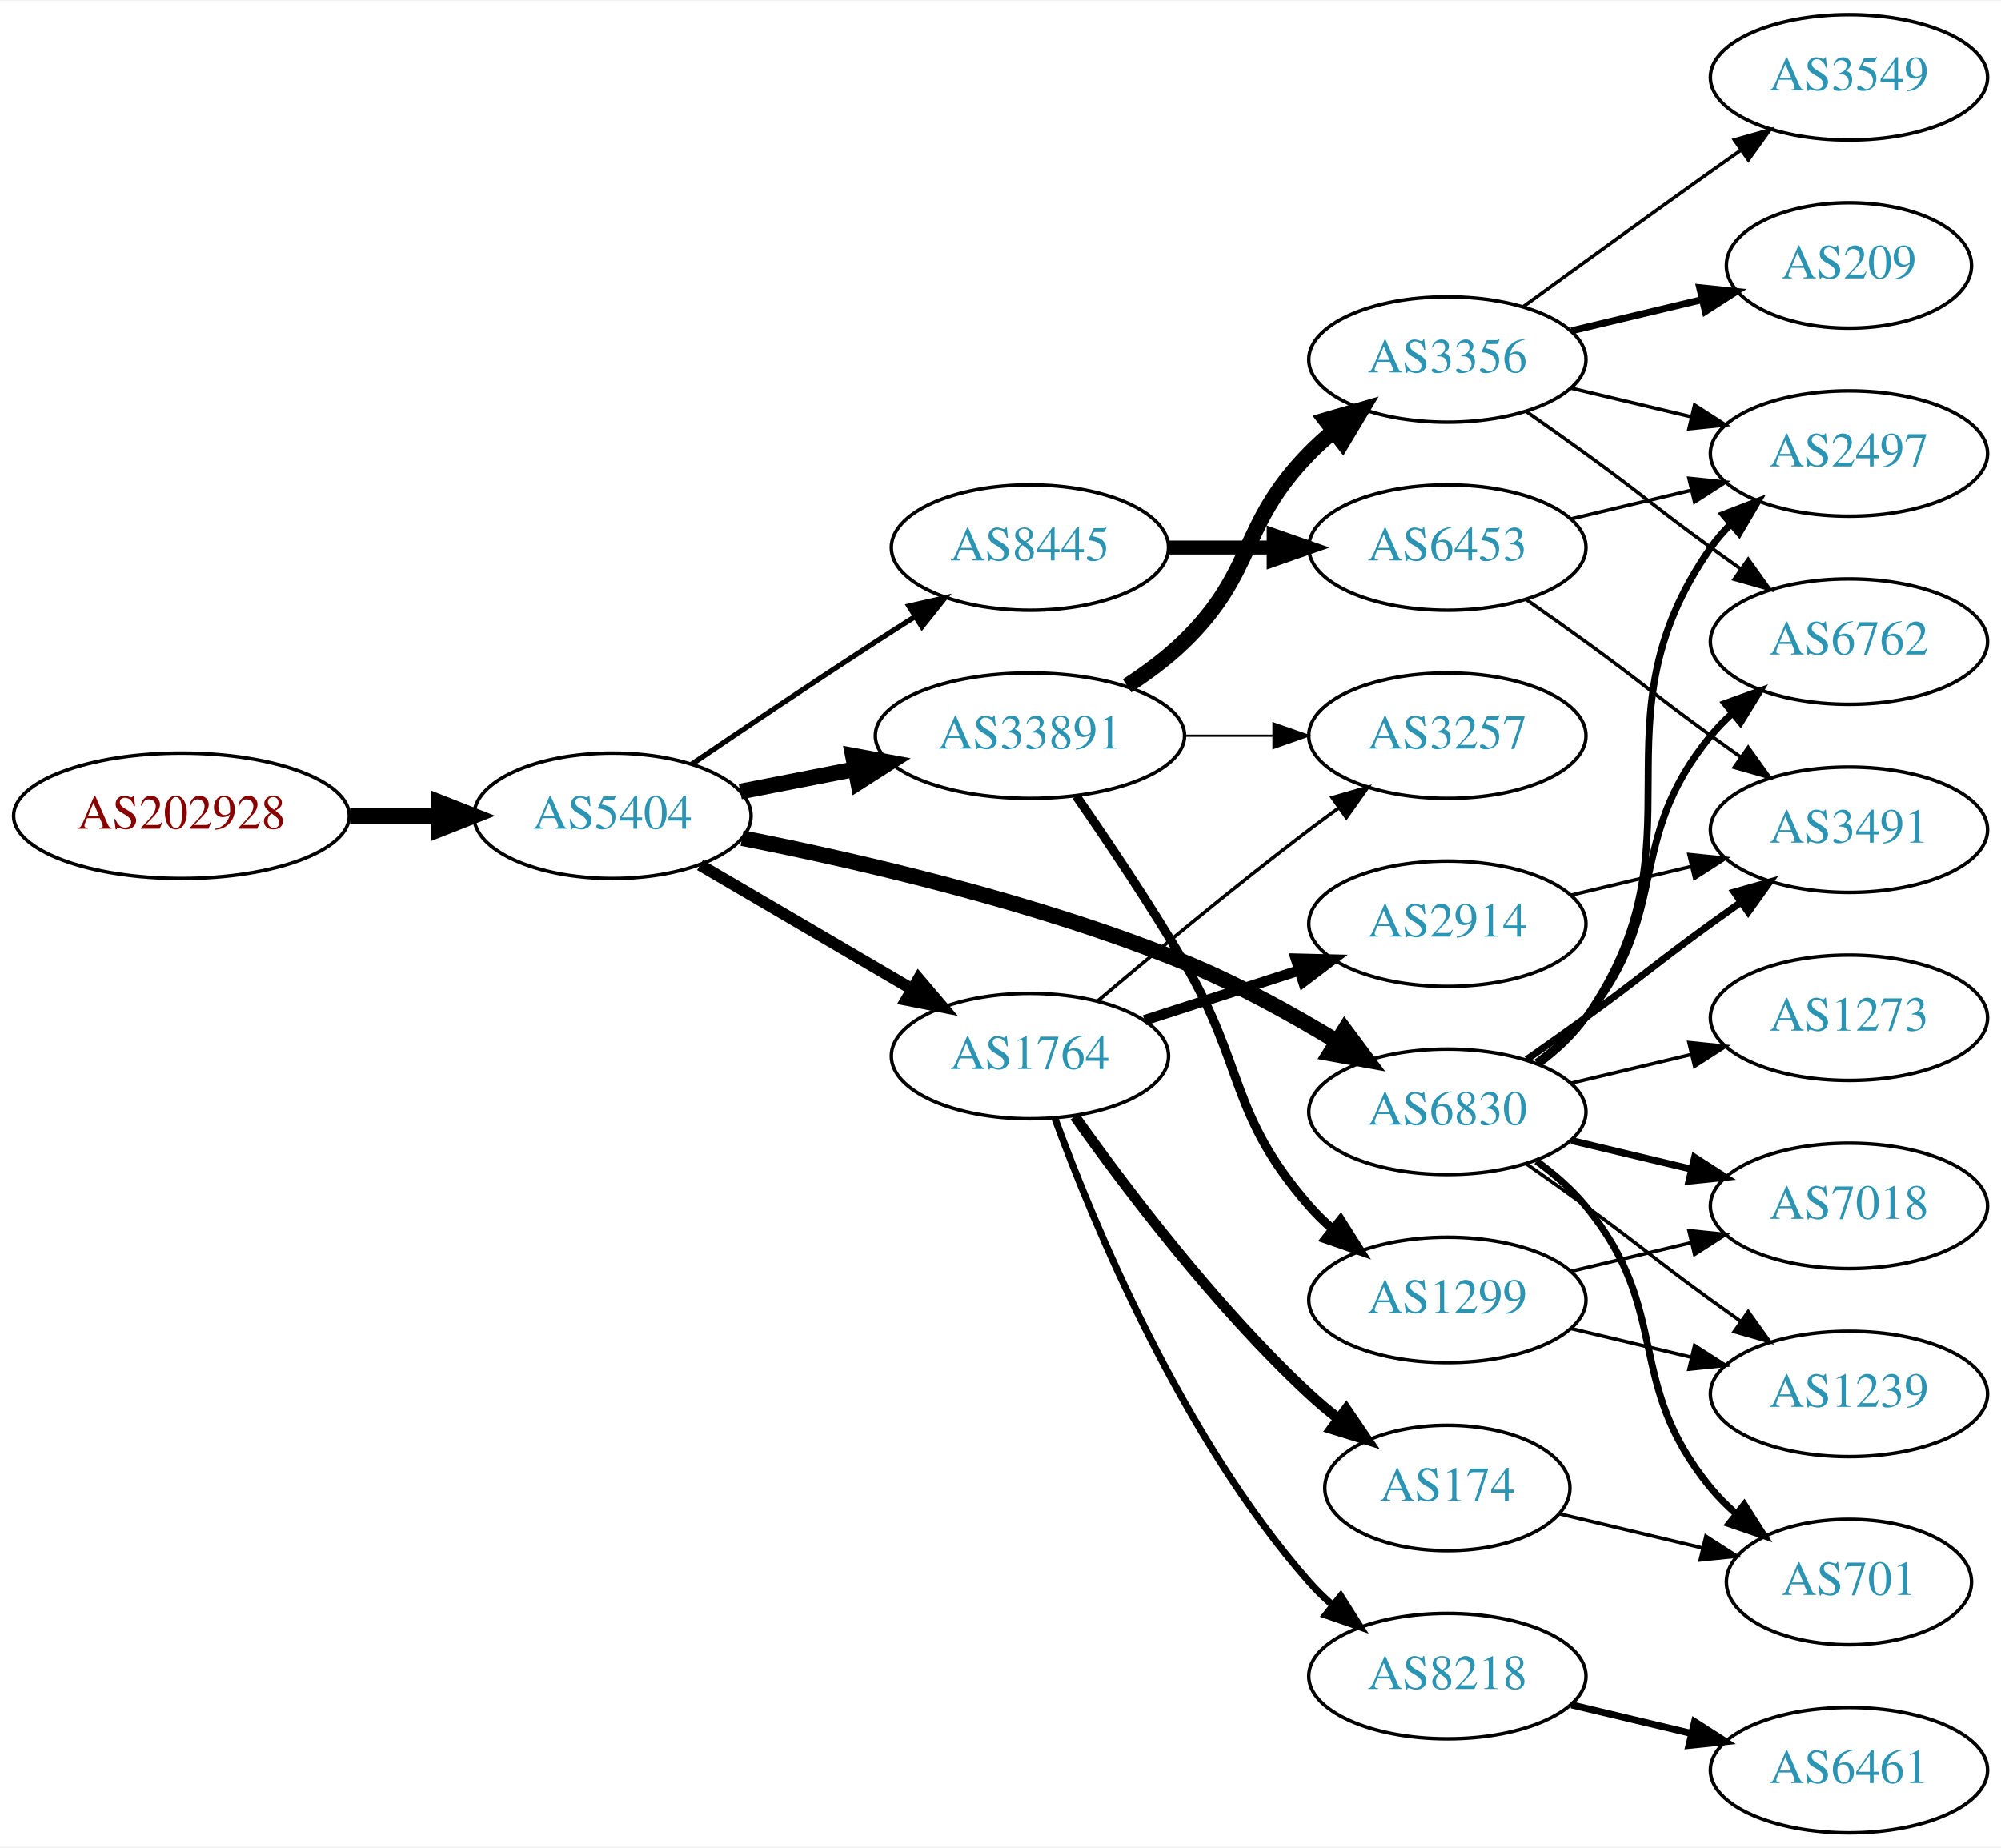
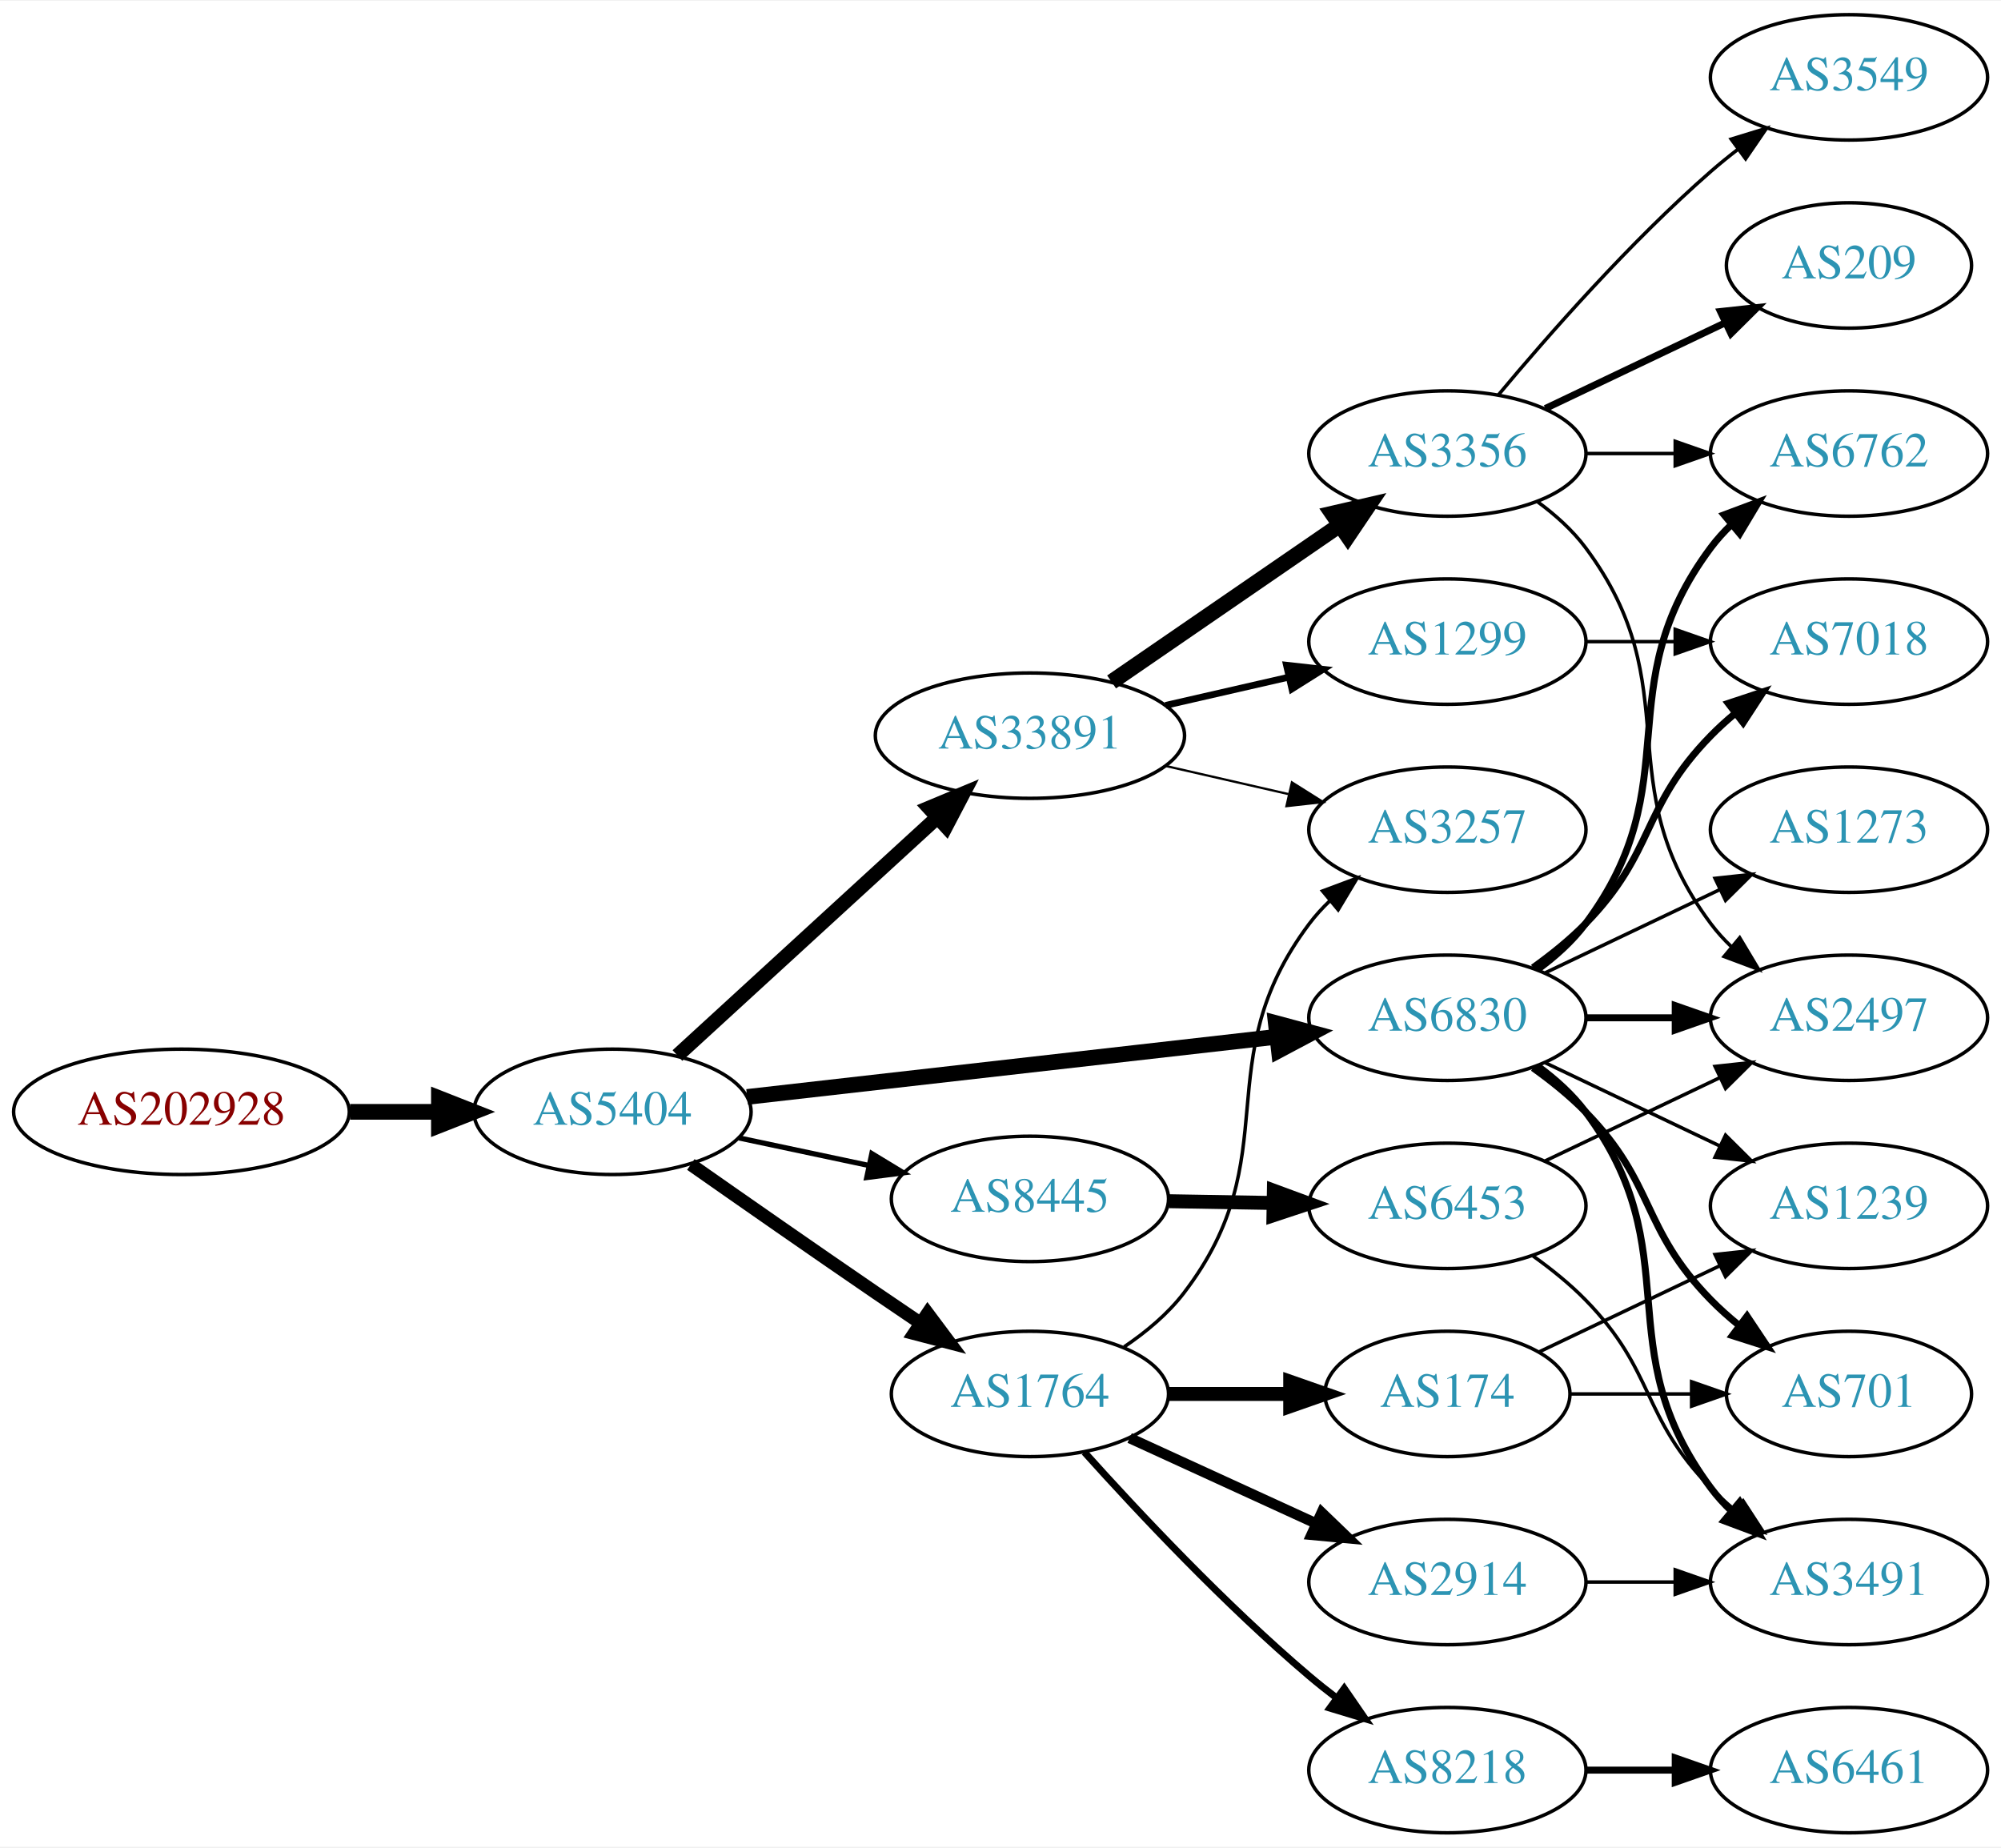
<svg xmlns="http://www.w3.org/2000/svg" xmlns:xlink="http://www.w3.org/1999/xlink" width="574pt" height="530pt" viewBox="0.00 0.00 574.46 530.00">
  <g id="graph0" class="graph" transform="scale(1 1) rotate(0) translate(4 526)">
    <polygon fill="white" stroke="none" points="-4,4 -4,-526 570.463,-526 570.463,4 -4,4" />
    <g id="node1" class="node">
      <g id="a_node1">
        <a xlink:href="/asn/202928" xlink:title="AS202928 ~ z-ix.net [AT]">
-           <ellipse fill="#ffffff" stroke="black" cx="48.096" cy="-292" rx="48.192" ry="18" />
-           <text text-anchor="middle" x="48.096" y="-288.3" font-family="Times,serif" font-size="14.00" fill="#880000">AS202928</text>
+           <ellipse fill="#ffffff" stroke="black" cx="48.096" cy="-207" rx="48.192" ry="18" />
+           <text text-anchor="middle" x="48.096" y="-203.3" font-family="Times,serif" font-size="14.00" fill="#880000">AS202928</text>
        </a>
      </g>
    </g>
    <g id="node2" class="node">
      <g id="a_node2">
        <a xlink:href="/asn/5404" xlink:title="AS5404 ~ ASN conova communications GmbH [AT]">
-           <ellipse fill="#ffffff" stroke="black" cx="171.838" cy="-292" rx="39.794" ry="18" />
-           <text text-anchor="middle" x="171.838" y="-288.3" font-family="Times,serif" font-size="14.00" fill="#2c94b3">AS5404</text>
+           <ellipse fill="#ffffff" stroke="black" cx="171.838" cy="-207" rx="39.794" ry="18" />
+           <text text-anchor="middle" x="171.838" y="-203.3" font-family="Times,serif" font-size="14.00" fill="#2c94b3">AS5404</text>
        </a>
      </g>
    </g>
    <g id="edge1" class="edge">
-       <path fill="none" stroke="black" stroke-width="4.5" d="M96.513,-292C104.867,-292 113.577,-292 121.969,-292" />
-       <polygon fill="black" stroke="black" stroke-width="4.5" points="122.004,-295.938 132.004,-292 122.004,-288.063 122.004,-295.938" />
+       <path fill="none" stroke="black" stroke-width="4.5" d="M96.513,-207C104.867,-207 113.577,-207 121.969,-207" />
+       <polygon fill="black" stroke="black" stroke-width="4.5" points="122.004,-210.938 132.004,-207 122.004,-203.063 122.004,-210.938" />
    </g>
    <g id="node3" class="node">
      <g id="a_node3">
-         <a xlink:href="/asn/8445" xlink:title="AS8445 ~ SALZBURG-AG-AS [AT]">
-           <ellipse fill="#ffffff" stroke="black" cx="291.681" cy="-369" rx="39.794" ry="18" />
-           <text text-anchor="middle" x="291.681" y="-365.3" font-family="Times,serif" font-size="14.00" fill="#2c94b3">AS8445</text>
-         </a>
-       </g>
-     </g>
-     <g id="edge2" class="edge">
-       <path fill="none" stroke="black" stroke-width="1.5" d="M194.602,-306.841C209.428,-316.886 229.545,-330.389 247.484,-342 251.076,-344.325 254.853,-346.735 258.616,-349.115" />
-       <polygon fill="black" stroke="black" stroke-width="1.5" points="256.952,-352.203 267.281,-354.561 260.677,-346.276 256.952,-352.203" />
-     </g>
-     <g id="node4" class="node">
-       <g id="a_node4">
        <a xlink:href="/asn/33891" xlink:title="AS33891 ~ CORE-BACKBONE GMBH GLOBAL NETWORK [DE]">
          <ellipse fill="#ffffff" stroke="black" cx="291.681" cy="-315" rx="44.393" ry="18" />
          <text text-anchor="middle" x="291.681" y="-311.3" font-family="Times,serif" font-size="14.00" fill="#2c94b3">AS33891</text>
        </a>
      </g>
    </g>
+     <g id="edge2" class="edge">
+       <path fill="none" stroke="black" stroke-width="4.125" d="M190.48,-223.169C210.238,-241.276 242.44,-270.789 264.992,-291.457" />
+       <polygon fill="black" stroke="black" stroke-width="4.125" points="262.719,-294.27 272.53,-298.365 267.596,-288.948 262.719,-294.27" />
+     </g>
+     <g id="node4" class="node">
+       <g id="a_node4">
+         <a xlink:href="/asn/6830" xlink:title="AS6830 ~ LibertyGlobal [AT]">
+           <ellipse fill="#ffffff" stroke="black" cx="411.523" cy="-234" rx="39.794" ry="18" />
+           <text text-anchor="middle" x="411.523" y="-230.3" font-family="Times,serif" font-size="14.00" fill="#2c94b3">AS6830</text>
+         </a>
+       </g>
+     </g>
    <g id="edge3" class="edge">
-       <path fill="none" stroke="black" stroke-width="4.5" d="M208.514,-298.963C218.887,-300.988 230.405,-303.236 241.455,-305.392" />
-       <polygon fill="black" stroke="black" stroke-width="4.5" points="240.856,-309.287 251.425,-307.338 242.365,-301.558 240.856,-309.287" />
+       <path fill="none" stroke="black" stroke-width="4.5" d="M210.5,-211.278C251.668,-215.955 317.732,-223.459 362.574,-228.553" />
+       <polygon fill="black" stroke="black" stroke-width="4.5" points="362.264,-232.481 372.645,-229.697 363.153,-224.656 362.264,-232.481" />
    </g>
    <g id="node5" class="node">
      <g id="a_node5">
        <a xlink:href="/asn/1764" xlink:title="AS1764 ~ NEXTLAYER-AS [AT]">
-           <ellipse fill="#ffffff" stroke="black" cx="291.681" cy="-223" rx="39.794" ry="18" />
-           <text text-anchor="middle" x="291.681" y="-219.3" font-family="Times,serif" font-size="14.00" fill="#2c94b3">AS1764</text>
+           <ellipse fill="#ffffff" stroke="black" cx="291.681" cy="-126" rx="39.794" ry="18" />
+           <text text-anchor="middle" x="291.681" y="-122.3" font-family="Times,serif" font-size="14.00" fill="#2c94b3">AS1764</text>
        </a>
      </g>
    </g>
    <g id="edge4" class="edge">
-       <path fill="none" stroke="black" stroke-width="3.375" d="M196.97,-277.87C214.525,-267.591 238.5,-253.553 257.805,-242.25" />
-       <polygon fill="black" stroke="black" stroke-width="3.375" points="259.72,-245.184 266.581,-237.111 256.183,-239.143 259.72,-245.184" />
+       <path fill="none" stroke="black" stroke-width="3.75" d="M194.329,-191.883C209.208,-181.453 229.494,-167.304 247.484,-155 251.557,-152.215 255.858,-149.298 260.106,-146.432" />
+       <polygon fill="black" stroke="black" stroke-width="3.75" points="262.312,-149.166 268.656,-140.68 258.405,-143.357 262.312,-149.166" />
    </g>
    <g id="node6" class="node">
      <g id="a_node6">
-         <a xlink:href="/asn/6830" xlink:title="AS6830 ~ LibertyGlobal [AT]">
-           <ellipse fill="#ffffff" stroke="black" cx="411.523" cy="-207" rx="39.794" ry="18" />
-           <text text-anchor="middle" x="411.523" y="-203.3" font-family="Times,serif" font-size="14.00" fill="#2c94b3">AS6830</text>
+         <a xlink:href="/asn/8445" xlink:title="AS8445 ~ SALZBURG-AG-AS [AT]">
+           <ellipse fill="#ffffff" stroke="black" cx="291.681" cy="-182" rx="39.794" ry="18" />
+           <text text-anchor="middle" x="291.681" y="-178.3" font-family="Times,serif" font-size="14.00" fill="#2c94b3">AS8445</text>
        </a>
      </g>
    </g>
    <g id="edge5" class="edge">
-       <path fill="none" stroke="black" stroke-width="4.5" d="M209.033,-285.602C242.679,-278.977 293.793,-267.17 335.877,-250 350.953,-243.849 366.708,-235.152 379.836,-227.188" />
-       <polygon fill="black" stroke="black" stroke-width="4.5" points="382.046,-230.451 388.465,-221.831 377.892,-223.76 382.046,-230.451" />
+       <path fill="none" stroke="black" stroke-width="1.5" d="M208.195,-199.499C219.847,-197.027 232.971,-194.243 245.267,-191.634" />
+       <polygon fill="black" stroke="black" stroke-width="1.5" points="246.293,-194.995 255.349,-189.496 244.84,-188.147 246.293,-194.995" />
    </g>
    <g id="node7" class="node">
      <g id="a_node7">
-         <a xlink:href="/asn/6453" xlink:title="AS6453 ~ TATA COMMUNICATIONS (AMERICA) INC [US]">
-           <ellipse fill="#ffffff" stroke="black" cx="411.523" cy="-369" rx="39.794" ry="18" />
-           <text text-anchor="middle" x="411.523" y="-365.3" font-family="Times,serif" font-size="14.00" fill="#2c94b3">AS6453</text>
+         <a xlink:href="/asn/1299" xlink:title="AS1299 ~ Telia Carrier [EU]">
+           <ellipse fill="#ffffff" stroke="black" cx="411.523" cy="-342" rx="39.794" ry="18" />
+           <text text-anchor="middle" x="411.523" y="-338.3" font-family="Times,serif" font-size="14.00" fill="#2c94b3">AS1299</text>
        </a>
      </g>
    </g>
    <g id="edge6" class="edge">
-       <path fill="none" stroke="black" stroke-width="4" d="M331.593,-369C341.146,-369 351.496,-369 361.459,-369" />
-       <polygon fill="black" stroke="black" stroke-width="4" points="361.651,-372.5 371.651,-369 361.651,-365.5 361.651,-372.5" />
+       <path fill="none" stroke="black" stroke-width="1.929" d="M330.615,-323.692C341.856,-326.267 354.269,-329.111 365.892,-331.774" />
+       <polygon fill="black" stroke="black" stroke-width="1.929" points="365.324,-335.235 375.853,-334.057 366.888,-328.412 365.324,-335.235" />
    </g>
    <g id="node8" class="node">
      <g id="a_node8">
        <a xlink:href="/asn/3257" xlink:title="AS3257 ~ GTT [DE]">
-           <ellipse fill="#ffffff" stroke="black" cx="411.523" cy="-315" rx="39.794" ry="18" />
-           <text text-anchor="middle" x="411.523" y="-311.3" font-family="Times,serif" font-size="14.00" fill="#2c94b3">AS3257</text>
+           <ellipse fill="#ffffff" stroke="black" cx="411.523" cy="-288" rx="39.794" ry="18" />
+           <text text-anchor="middle" x="411.523" y="-284.3" font-family="Times,serif" font-size="14.00" fill="#2c94b3">AS3257</text>
        </a>
      </g>
    </g>
    <g id="edge7" class="edge">
-       <path fill="none" stroke="black" stroke-width="0.643" d="M335.892,-315C344.204,-315 352.967,-315 361.449,-315" />
-       <polygon fill="black" stroke="black" stroke-width="0.643" points="361.608,-318.5 371.608,-315 361.608,-311.5 361.608,-318.5" />
+       <path fill="none" stroke="black" stroke-width="0.643" d="M330.615,-306.308C341.856,-303.733 354.269,-300.889 365.892,-298.226" />
+       <polygon fill="black" stroke="black" stroke-width="0.643" points="366.888,-301.588 375.853,-295.943 365.324,-294.765 366.888,-301.588" />
    </g>
    <g id="node9" class="node">
      <g id="a_node9">
-         <a xlink:href="/asn/1299" xlink:title="AS1299 ~ Telia Carrier [EU]">
-           <ellipse fill="#ffffff" stroke="black" cx="411.523" cy="-153" rx="39.794" ry="18" />
-           <text text-anchor="middle" x="411.523" y="-149.3" font-family="Times,serif" font-size="14.00" fill="#2c94b3">AS1299</text>
+         <a xlink:href="/asn/3356" xlink:title="AS3356 ~ Level 3 Parent, LLC [US]">
+           <ellipse fill="#ffffff" stroke="black" cx="411.523" cy="-396" rx="39.794" ry="18" />
+           <text text-anchor="middle" x="411.523" y="-392.3" font-family="Times,serif" font-size="14.00" fill="#2c94b3">AS3356</text>
        </a>
      </g>
    </g>
    <g id="edge8" class="edge">
-       <path fill="none" stroke="black" stroke-width="2.571" d="M304.955,-297.682C313.912,-284.777 326.137,-266.593 335.877,-250 353.586,-219.829 348.861,-206.348 371.877,-180 373.845,-177.746 376.04,-175.586 378.356,-173.537" />
-       <polygon fill="black" stroke="black" stroke-width="2.571" points="380.89,-175.994 386.545,-167.034 376.537,-170.512 380.89,-175.994" />
+       <path fill="none" stroke="black" stroke-width="4.5" d="M315.123,-330.426C333.704,-343.198 360.265,-361.455 380.645,-375.463" />
+       <polygon fill="black" stroke="black" stroke-width="4.5" points="378.488,-378.758 388.959,-381.178 382.949,-372.269 378.488,-378.758" />
    </g>
    <g id="node10" class="node">
      <g id="a_node10">
-         <a xlink:href="/asn/3356" xlink:title="AS3356 ~ Level 3 Parent, LLC [US]">
-           <ellipse fill="#ffffff" stroke="black" cx="411.523" cy="-423" rx="39.794" ry="18" />
-           <text text-anchor="middle" x="411.523" y="-419.3" font-family="Times,serif" font-size="14.00" fill="#2c94b3">AS3356</text>
+         <a xlink:href="/asn/3491" xlink:title="AS3491 ~ PCCW Global, Inc. [US]">
+           <ellipse fill="#ffffff" stroke="black" cx="526.816" cy="-72" rx="39.794" ry="18" />
+           <text text-anchor="middle" x="526.816" y="-68.3" font-family="Times,serif" font-size="14.00" fill="#2c94b3">AS3491</text>
        </a>
      </g>
    </g>
    <g id="edge9" class="edge">
-       <path fill="none" stroke="black" stroke-width="4.5" d="M319.564,-329.329C325.289,-333.036 331.055,-337.318 335.877,-342 356.57,-362.094 351.704,-375.383 371.877,-396 373.969,-398.139 376.253,-400.218 378.63,-402.21" />
-       <polygon fill="black" stroke="black" stroke-width="4.5" points="376.606,-405.621 386.929,-408.611 381.415,-399.386 376.606,-405.621" />
-     </g>
-     <g id="edge17" class="edge">
-       <path fill="none" stroke="black" d="M311.233,-238.914C327.078,-252.338 350.613,-271.884 371.877,-288 374.635,-290.09 377.536,-292.227 380.458,-294.337" />
-       <polygon fill="black" stroke="black" points="378.466,-297.215 388.645,-300.154 382.52,-291.509 378.466,-297.215" />
+       <path fill="none" stroke="black" stroke-width="2" d="M437.454,-220.118C442.53,-216.389 447.448,-211.984 451.17,-207 481.441,-166.458 456.898,-139.542 487.17,-99 488.914,-96.664 490.921,-94.455 493.085,-92.383" />
+       <polygon fill="black" stroke="black" stroke-width="2" points="495.444,-94.973 500.885,-85.882 490.963,-89.595 495.444,-94.973" />
+     </g>
+     <g id="node11" class="node">
+       <g id="a_node11">
+         <a xlink:href="/asn/7018" xlink:title="AS7018 ~ AT&amp;T Services, Inc. [US]">
+           <ellipse fill="#ffffff" stroke="black" cx="526.816" cy="-342" rx="39.794" ry="18" />
+           <text text-anchor="middle" x="526.816" y="-338.3" font-family="Times,serif" font-size="14.00" fill="#2c94b3">AS7018</text>
+         </a>
+       </g>
+     </g>
+     <g id="edge10" class="edge">
+       <path fill="none" stroke="black" stroke-width="2" d="M436.117,-248.389C441.373,-252.148 446.705,-256.437 451.17,-261 471.342,-281.617 466.997,-294.383 487.17,-315 489.262,-317.139 491.546,-319.218 493.922,-321.21" />
+       <polygon fill="black" stroke="black" stroke-width="2" points="492.166,-324.275 502.222,-327.611 496.441,-318.732 492.166,-324.275" />
+     </g>
+     <g id="node12" class="node">
+       <g id="a_node12">
+         <a xlink:href="/asn/6762" xlink:title="AS6762 ~ TELECOM ITALIA SPARKLE S.p.A. [IT]">
+           <ellipse fill="#ffffff" stroke="black" cx="526.816" cy="-396" rx="39.794" ry="18" />
+           <text text-anchor="middle" x="526.816" y="-392.3" font-family="Times,serif" font-size="14.00" fill="#2c94b3">AS6762</text>
+         </a>
+       </g>
+     </g>
+     <g id="edge11" class="edge">
+       <path fill="none" stroke="black" stroke-width="2" d="M437.454,-247.882C442.53,-251.611 447.448,-256.016 451.17,-261 481.441,-301.542 456.898,-328.458 487.17,-369 488.914,-371.336 490.921,-373.545 493.085,-375.617" />
+       <polygon fill="black" stroke="black" stroke-width="2" points="490.963,-378.405 500.885,-382.118 495.444,-373.027 490.963,-378.405" />
+     </g>
+     <g id="node13" class="node">
+       <g id="a_node13">
+         <a xlink:href="/asn/1239" xlink:title="AS1239 ~ Sprint [US]">
+           <ellipse fill="#ffffff" stroke="black" cx="526.816" cy="-180" rx="39.794" ry="18" />
+           <text text-anchor="middle" x="526.816" y="-176.3" font-family="Times,serif" font-size="14.00" fill="#2c94b3">AS1239</text>
+         </a>
+       </g>
+     </g>
+     <g id="edge12" class="edge">
+       <path fill="none" stroke="black" d="M439.66,-221.066C454.654,-213.919 473.475,-204.948 489.698,-197.215" />
+       <polygon fill="black" stroke="black" points="491.38,-200.291 498.901,-192.829 488.368,-193.972 491.38,-200.291" />
+     </g>
+     <g id="node14" class="node">
+       <g id="a_node14">
+         <a xlink:href="/asn/2497" xlink:title="AS2497 ~ Internet Initiative Japan Inc. [JP]">
+           <ellipse fill="#ffffff" stroke="black" cx="526.816" cy="-234" rx="39.794" ry="18" />
+           <text text-anchor="middle" x="526.816" y="-230.3" font-family="Times,serif" font-size="14.00" fill="#2c94b3">AS2497</text>
+         </a>
+       </g>
+     </g>
+     <g id="edge13" class="edge">
+       <path fill="none" stroke="black" stroke-width="2" d="M451.195,-234C459.398,-234 468.162,-234 476.694,-234" />
+       <polygon fill="black" stroke="black" stroke-width="2" points="476.934,-237.5 486.934,-234 476.933,-230.5 476.934,-237.5" />
    </g>
    <g id="node15" class="node">
      <g id="a_node15">
-         <a xlink:href="/asn/174" xlink:title="AS174 ~ Cogent Communications [US]">
-           <ellipse fill="#ffffff" stroke="black" cx="411.523" cy="-99" rx="35.194" ry="18" />
-           <text text-anchor="middle" x="411.523" y="-95.3" font-family="Times,serif" font-size="14.00" fill="#2c94b3">AS174</text>
+         <a xlink:href="/asn/701" xlink:title="AS701 ~ UUNET [US]">
+           <ellipse fill="#ffffff" stroke="black" cx="526.816" cy="-126" rx="35.194" ry="18" />
+           <text text-anchor="middle" x="526.816" y="-122.3" font-family="Times,serif" font-size="14.00" fill="#2c94b3">AS701</text>
        </a>
      </g>
    </g>
    <g id="edge14" class="edge">
-       <path fill="none" stroke="black" stroke-width="3" d="M304.571,-205.664C319.056,-185.258 344.942,-150.989 371.877,-126 374.475,-123.589 377.301,-121.221 380.202,-118.95" />
-       <polygon fill="black" stroke="black" stroke-width="3" points="382.491,-121.611 388.454,-112.854 378.331,-115.981 382.491,-121.611" />
+       <path fill="none" stroke="black" stroke-width="2" d="M436.117,-219.611C441.373,-215.852 446.705,-211.563 451.17,-207 471.342,-186.383 466.997,-173.617 487.17,-153 489.649,-150.466 492.395,-148.017 495.248,-145.696" />
+       <polygon fill="black" stroke="black" stroke-width="2" points="497.55,-148.343 503.433,-139.532 493.339,-142.752 497.55,-148.343" />
    </g>
    <g id="node16" class="node">
      <g id="a_node16">
-         <a xlink:href="/asn/8218" xlink:title="AS8218 ~ legacy Neotelecoms [FR]">
-           <ellipse fill="#ffffff" stroke="black" cx="411.523" cy="-45" rx="39.794" ry="18" />
-           <text text-anchor="middle" x="411.523" y="-41.3" font-family="Times,serif" font-size="14.00" fill="#2c94b3">AS8218</text>
+         <a xlink:href="/asn/1273" xlink:title="AS1273 ~ Vodafone Group PLC [EU]">
+           <ellipse fill="#ffffff" stroke="black" cx="526.816" cy="-288" rx="39.794" ry="18" />
+           <text text-anchor="middle" x="526.816" y="-284.3" font-family="Times,serif" font-size="14.00" fill="#2c94b3">AS1273</text>
        </a>
      </g>
    </g>
    <g id="edge15" class="edge">
-       <path fill="none" stroke="black" stroke-width="2" d="M298.866,-205.058C309.897,-174.966 335.292,-113.543 371.877,-72 373.854,-69.754 376.055,-67.599 378.376,-65.555" />
-       <polygon fill="black" stroke="black" stroke-width="2" points="380.909,-68.013 386.573,-59.059 376.562,-62.527 380.909,-68.013" />
+       <path fill="none" stroke="black" d="M439.66,-246.934C454.654,-254.081 473.475,-263.052 489.698,-270.785" />
+       <polygon fill="black" stroke="black" points="488.368,-274.028 498.901,-275.171 491.38,-267.709 488.368,-274.028" />
+     </g>
+     <g id="edge19" class="edge">
+       <path fill="none" stroke="black" d="M318.73,-139.524C325.027,-143.783 331.264,-148.976 335.877,-155 366.125,-194.503 341.997,-221.217 371.877,-261 373.628,-263.331 375.64,-265.537 377.806,-267.606" />
+       <polygon fill="black" stroke="black" points="375.688,-270.396 385.613,-274.103 380.165,-265.016 375.688,-270.396" />
    </g>
    <g id="node17" class="node">
      <g id="a_node17">
        <a xlink:href="/asn/2914" xlink:title="AS2914 ~ NTT America, Inc. [US]">
-           <ellipse fill="#ffffff" stroke="black" cx="411.523" cy="-261" rx="39.794" ry="18" />
-           <text text-anchor="middle" x="411.523" y="-257.3" font-family="Times,serif" font-size="14.00" fill="#2c94b3">AS2914</text>
+           <ellipse fill="#ffffff" stroke="black" cx="411.523" cy="-72" rx="39.794" ry="18" />
+           <text text-anchor="middle" x="411.523" y="-68.3" font-family="Times,serif" font-size="14.00" fill="#2c94b3">AS2914</text>
        </a>
      </g>
    </g>
    <g id="edge16" class="edge">
-       <path fill="none" stroke="black" stroke-width="3" d="M324.57,-233.283C338.195,-237.677 354.28,-242.864 368.83,-247.555" />
-       <polygon fill="black" stroke="black" stroke-width="3" points="368.016,-250.97 378.608,-250.708 370.164,-244.308 368.016,-250.97" />
-     </g>
-     <g id="node11" class="node">
-       <g id="a_node11">
-         <a xlink:href="/asn/2497" xlink:title="AS2497 ~ Internet Initiative Japan Inc. [JP]">
-           <ellipse fill="#ffffff" stroke="black" cx="526.816" cy="-396" rx="39.794" ry="18" />
-           <text text-anchor="middle" x="526.816" y="-392.3" font-family="Times,serif" font-size="14.00" fill="#2c94b3">AS2497</text>
-         </a>
-       </g>
-     </g>
-     <g id="edge20" class="edge">
-       <path fill="none" stroke="black" stroke-width="2" d="M437.682,-220.716C442.747,-224.455 447.602,-228.904 451.17,-234 486.783,-284.869 451.556,-318.131 487.17,-369 488.842,-371.389 490.797,-373.635 492.924,-375.733" />
-       <polygon fill="black" stroke="black" stroke-width="2" points="490.764,-378.49 500.657,-382.284 495.289,-373.149 490.764,-378.49" />
-     </g>
-     <g id="node13" class="node">
-       <g id="a_node13">
-         <a xlink:href="/asn/6762" xlink:title="AS6762 ~ TELECOM ITALIA SPARKLE S.p.A. [IT]">
-           <ellipse fill="#ffffff" stroke="black" cx="526.816" cy="-342" rx="39.794" ry="18" />
-           <text text-anchor="middle" x="526.816" y="-338.3" font-family="Times,serif" font-size="14.00" fill="#2c94b3">AS6762</text>
-         </a>
-       </g>
-     </g>
-     <g id="edge22" class="edge">
-       <path fill="none" stroke="black" stroke-width="2" d="M437.104,-221.156C442.198,-224.872 447.212,-229.201 451.17,-234 476.234,-264.394 462.105,-284.606 487.17,-315 489.025,-317.25 491.112,-319.396 493.331,-321.424" />
-       <polygon fill="black" stroke="black" stroke-width="2" points="491.266,-324.256 501.235,-327.844 495.679,-318.823 491.266,-324.256" />
+       <path fill="none" stroke="black" stroke-width="3" d="M320.309,-113.339C336.266,-106.027 356.537,-96.739 373.82,-88.819" />
+       <polygon fill="black" stroke="black" stroke-width="3" points="375.434,-91.929 383.067,-84.581 372.518,-85.565 375.434,-91.929" />
    </g>
    <g id="node18" class="node">
      <g id="a_node18">
-         <a xlink:href="/asn/7018" xlink:title="AS7018 ~ AT&amp;T Services, Inc. [US]">
-           <ellipse fill="#ffffff" stroke="black" cx="526.816" cy="-180" rx="39.794" ry="18" />
-           <text text-anchor="middle" x="526.816" y="-176.3" font-family="Times,serif" font-size="14.00" fill="#2c94b3">AS7018</text>
-         </a>
-       </g>
-     </g>
-     <g id="edge18" class="edge">
-       <path fill="none" stroke="black" stroke-width="2" d="M447.13,-198.752C458.002,-196.162 470.156,-193.265 481.598,-190.538" />
-       <polygon fill="black" stroke="black" stroke-width="2" points="482.505,-193.92 491.421,-188.197 480.882,-187.111 482.505,-193.92" />
+         <a xlink:href="/asn/174" xlink:title="AS174 ~ Cogent Communications [US]">
+           <ellipse fill="#ffffff" stroke="black" cx="411.523" cy="-126" rx="35.194" ry="18" />
+           <text text-anchor="middle" x="411.523" y="-122.3" font-family="Times,serif" font-size="14.00" fill="#2c94b3">AS174</text>
+         </a>
+       </g>
+     </g>
+     <g id="edge17" class="edge">
+       <path fill="none" stroke="black" stroke-width="4" d="M331.593,-126C342.68,-126 354.839,-126 366.222,-126" />
+       <polygon fill="black" stroke="black" stroke-width="4" points="366.404,-129.5 376.404,-126 366.403,-122.5 366.404,-129.5" />
    </g>
    <g id="node19" class="node">
      <g id="a_node19">
-         <a xlink:href="/asn/1239" xlink:title="AS1239 ~ Sprint [US]">
-           <ellipse fill="#ffffff" stroke="black" cx="526.816" cy="-126" rx="39.794" ry="18" />
-           <text text-anchor="middle" x="526.816" y="-122.3" font-family="Times,serif" font-size="14.00" fill="#2c94b3">AS1239</text>
-         </a>
-       </g>
-     </g>
-     <g id="edge19" class="edge">
-       <path fill="none" stroke="black" d="M434.28,-191.991C439.815,-188.121 445.733,-183.936 451.17,-180 467.369,-168.271 470.97,-164.729 487.17,-153 489.973,-150.971 492.904,-148.875 495.845,-146.79" />
-       <polygon fill="black" stroke="black" points="497.896,-149.627 504.059,-141.009 493.867,-143.903 497.896,-149.627" />
+         <a xlink:href="/asn/8218" xlink:title="AS8218 ~ legacy Neotelecoms [FR]">
+           <ellipse fill="#ffffff" stroke="black" cx="411.523" cy="-18" rx="39.794" ry="18" />
+           <text text-anchor="middle" x="411.523" y="-14.3" font-family="Times,serif" font-size="14.00" fill="#2c94b3">AS8218</text>
+         </a>
+       </g>
+     </g>
+     <g id="edge18" class="edge">
+       <path fill="none" stroke="black" stroke-width="2" d="M307.327,-109.275C322.627,-92.235 347.725,-65.477 371.877,-45 374.374,-42.883 377.034,-40.768 379.746,-38.707" />
+       <polygon fill="black" stroke="black" stroke-width="2" points="381.912,-41.459 387.922,-32.734 377.782,-35.806 381.912,-41.459" />
    </g>
    <g id="node20" class="node">
      <g id="a_node20">
-         <a xlink:href="/asn/701" xlink:title="AS701 ~ UUNET [US]">
-           <ellipse fill="#ffffff" stroke="black" cx="526.816" cy="-72" rx="35.194" ry="18" />
-           <text text-anchor="middle" x="526.816" y="-68.3" font-family="Times,serif" font-size="14.00" fill="#2c94b3">AS701</text>
+         <a xlink:href="/asn/6453" xlink:title="AS6453 ~ TATA COMMUNICATIONS (AMERICA) INC [US]">
+           <ellipse fill="#ffffff" stroke="black" cx="411.523" cy="-180" rx="39.794" ry="18" />
+           <text text-anchor="middle" x="411.523" y="-176.3" font-family="Times,serif" font-size="14.00" fill="#2c94b3">AS6453</text>
        </a>
      </g>
    </g>
    <g id="edge21" class="edge">
-       <path fill="none" stroke="black" stroke-width="2" d="M437.104,-192.844C442.198,-189.128 447.212,-184.799 451.17,-180 476.234,-149.606 462.105,-129.394 487.17,-99 489.305,-96.411 491.747,-93.959 494.344,-91.666" />
-       <polygon fill="black" stroke="black" stroke-width="2" points="496.752,-94.225 502.443,-85.288 492.421,-88.725 496.752,-94.225" />
+       <path fill="none" stroke="black" stroke-width="4" d="M331.593,-181.34C341.146,-181.177 351.496,-181.002 361.459,-180.833" />
+       <polygon fill="black" stroke="black" stroke-width="4" points="361.712,-184.329 371.651,-180.66 361.593,-177.33 361.712,-184.329" />
+     </g>
+     <g id="edge20" class="edge">
+       <path fill="none" stroke="black" d="M451.195,-342C459.398,-342 468.162,-342 476.694,-342" />
+       <polygon fill="black" stroke="black" points="476.934,-345.5 486.934,-342 476.933,-338.5 476.934,-345.5" />
+     </g>
+     <g id="edge27" class="edge">
+       <path fill="none" stroke="black" d="M451.195,-396C459.398,-396 468.162,-396 476.694,-396" />
+       <polygon fill="black" stroke="black" points="476.934,-399.5 486.934,-396 476.933,-392.5 476.934,-399.5" />
+     </g>
+     <g id="edge24" class="edge">
+       <path fill="none" stroke="black" d="M437.454,-382.118C442.53,-378.389 447.448,-373.984 451.17,-369 481.441,-328.458 456.898,-301.542 487.17,-261 488.914,-258.664 490.921,-256.455 493.085,-254.383" />
+       <polygon fill="black" stroke="black" points="495.444,-256.973 500.885,-247.882 490.963,-251.595 495.444,-256.973" />
    </g>
    <g id="node21" class="node">
      <g id="a_node21">
-         <a xlink:href="/asn/3491" xlink:title="AS3491 ~ PCCW Global, Inc. [US]">
-           <ellipse fill="#ffffff" stroke="black" cx="526.816" cy="-288" rx="39.794" ry="18" />
-           <text text-anchor="middle" x="526.816" y="-284.3" font-family="Times,serif" font-size="14.00" fill="#2c94b3">AS3491</text>
-         </a>
-       </g>
-     </g>
-     <g id="edge23" class="edge">
-       <path fill="none" stroke="black" stroke-width="2" d="M434.28,-222.009C439.815,-225.879 445.733,-230.064 451.17,-234 467.369,-245.729 470.97,-249.271 487.17,-261 489.973,-263.029 492.904,-265.125 495.845,-267.21" />
-       <polygon fill="black" stroke="black" stroke-width="2" points="493.867,-270.097 504.059,-272.991 497.896,-264.373 493.867,-270.097" />
+         <a xlink:href="/asn/3549" xlink:title="AS3549 ~ Level 3 Parent, LLC [US]">
+           <ellipse fill="#ffffff" stroke="black" cx="526.816" cy="-504" rx="39.794" ry="18" />
+           <text text-anchor="middle" x="526.816" y="-500.3" font-family="Times,serif" font-size="14.00" fill="#2c94b3">AS3549</text>
+         </a>
+       </g>
+     </g>
+     <g id="edge25" class="edge">
+       <path fill="none" stroke="black" d="M426.153,-412.817C440.436,-429.929 463.982,-456.745 487.17,-477 489.635,-479.154 492.274,-481.294 494.971,-483.372" />
+       <polygon fill="black" stroke="black" points="492.996,-486.264 503.125,-489.37 497.144,-480.625 492.996,-486.264" />
    </g>
    <g id="node22" class="node">
      <g id="a_node22">
-         <a xlink:href="/asn/1273" xlink:title="AS1273 ~ Vodafone Group PLC [EU]">
-           <ellipse fill="#ffffff" stroke="black" cx="526.816" cy="-234" rx="39.794" ry="18" />
-           <text text-anchor="middle" x="526.816" y="-230.3" font-family="Times,serif" font-size="14.00" fill="#2c94b3">AS1273</text>
-         </a>
-       </g>
-     </g>
-     <g id="edge24" class="edge">
-       <path fill="none" stroke="black" d="M447.13,-215.248C458.002,-217.838 470.156,-220.735 481.598,-223.462" />
-       <polygon fill="black" stroke="black" points="480.882,-226.889 491.421,-225.803 482.505,-220.08 480.882,-226.889" />
-     </g>
-     <g id="edge31" class="edge">
-       <path fill="none" stroke="black" d="M447.13,-377.248C458.002,-379.838 470.156,-382.735 481.598,-385.462" />
-       <polygon fill="black" stroke="black" points="480.882,-388.889 491.421,-387.803 482.505,-382.08 480.882,-388.889" />
-     </g>
-     <g id="edge30" class="edge">
-       <path fill="none" stroke="black" d="M434.28,-353.991C439.815,-350.121 445.733,-345.936 451.17,-342 467.369,-330.271 470.97,-326.729 487.17,-315 489.973,-312.971 492.904,-310.875 495.845,-308.79" />
-       <polygon fill="black" stroke="black" points="497.896,-311.627 504.059,-303.009 493.867,-305.903 497.896,-311.627" />
-     </g>
-     <g id="edge26" class="edge">
-       <path fill="none" stroke="black" d="M447.13,-161.248C458.002,-163.838 470.156,-166.735 481.598,-169.462" />
-       <polygon fill="black" stroke="black" points="480.882,-172.889 491.421,-171.803 482.505,-166.08 480.882,-172.889" />
-     </g>
-     <g id="edge25" class="edge">
-       <path fill="none" stroke="black" d="M447.13,-144.752C458.002,-142.162 470.156,-139.265 481.598,-136.538" />
-       <polygon fill="black" stroke="black" points="482.505,-139.92 491.421,-134.197 480.882,-133.111 482.505,-139.92" />
-     </g>
-     <g id="edge10" class="edge">
-       <path fill="none" stroke="black" d="M447.13,-414.752C458.002,-412.162 470.156,-409.265 481.598,-406.538" />
-       <polygon fill="black" stroke="black" points="482.505,-409.92 491.421,-404.197 480.882,-403.111 482.505,-409.92" />
-     </g>
-     <g id="node12" class="node">
-       <g id="a_node12">
        <a xlink:href="/asn/209" xlink:title="AS209 ~ CenturyLink Communications, LLC [US]">
          <ellipse fill="#ffffff" stroke="black" cx="526.816" cy="-450" rx="35.194" ry="18" />
          <text text-anchor="middle" x="526.816" y="-446.3" font-family="Times,serif" font-size="14.00" fill="#2c94b3">AS209</text>
        </a>
      </g>
    </g>
-     <g id="edge11" class="edge">
-       <path fill="none" stroke="black" stroke-width="2" d="M447.13,-431.248C458.925,-434.058 472.229,-437.229 484.497,-440.153" />
-       <polygon fill="black" stroke="black" stroke-width="2" points="483.963,-443.624 494.502,-442.537 485.586,-436.814 483.963,-443.624" />
-     </g>
-     <g id="edge12" class="edge">
-       <path fill="none" stroke="black" d="M434.28,-407.991C439.815,-404.121 445.733,-399.936 451.17,-396 467.369,-384.271 470.97,-380.729 487.17,-369 489.973,-366.971 492.904,-364.875 495.845,-362.79" />
-       <polygon fill="black" stroke="black" points="497.896,-365.627 504.059,-357.009 493.867,-359.903 497.896,-365.627" />
-     </g>
-     <g id="node14" class="node">
-       <g id="a_node14">
-         <a xlink:href="/asn/3549" xlink:title="AS3549 ~ Level 3 Parent, LLC [US]">
-           <ellipse fill="#ffffff" stroke="black" cx="526.816" cy="-504" rx="39.794" ry="18" />
-           <text text-anchor="middle" x="526.816" y="-500.3" font-family="Times,serif" font-size="14.00" fill="#2c94b3">AS3549</text>
-         </a>
-       </g>
-     </g>
-     <g id="edge13" class="edge">
-       <path fill="none" stroke="black" d="M433.371,-438.222C448.305,-449.091 468.919,-464.025 487.17,-477 489.99,-479.005 492.933,-481.085 495.881,-483.159" />
-       <polygon fill="black" stroke="black" points="493.908,-486.05 504.106,-488.926 497.927,-480.319 493.908,-486.05" />
-     </g>
-     <g id="edge28" class="edge">
-       <path fill="none" stroke="black" d="M443.781,-91.551C456.411,-88.54 471.165,-85.024 484.651,-81.811" />
-       <polygon fill="black" stroke="black" points="485.744,-85.148 494.66,-79.425 484.121,-78.339 485.744,-85.148" />
+     <g id="edge26" class="edge">
+       <path fill="none" stroke="black" stroke-width="2" d="M439.66,-408.934C455.091,-416.29 474.577,-425.577 491.112,-433.459" />
+       <polygon fill="black" stroke="black" stroke-width="2" points="489.921,-436.768 500.454,-437.911 492.933,-430.449 489.921,-436.768" />
+     </g>
+     <g id="edge31" class="edge">
+       <path fill="none" stroke="black" d="M451.195,-72C459.398,-72 468.162,-72 476.694,-72" />
+       <polygon fill="black" stroke="black" points="476.934,-75.5 486.934,-72 476.933,-68.5 476.934,-75.5" />
+     </g>
+     <g id="edge29" class="edge">
+       <path fill="none" stroke="black" d="M437.948,-138.119C453.251,-145.413 472.974,-154.814 489.856,-162.86" />
+       <polygon fill="black" stroke="black" points="488.363,-166.026 498.896,-167.169 491.375,-159.707 488.363,-166.026" />
+     </g>
+     <g id="edge30" class="edge">
+       <path fill="none" stroke="black" d="M446.822,-126C457.692,-126 469.87,-126 481.347,-126" />
+       <polygon fill="black" stroke="black" points="481.634,-129.5 491.634,-126 481.634,-122.5 481.634,-129.5" />
    </g>
    <g id="node23" class="node">
      <g id="a_node23">
        <a xlink:href="/asn/6461" xlink:title="AS6461 ~ Zayo Bandwidth [US]">
          <ellipse fill="#ffffff" stroke="black" cx="526.816" cy="-18" rx="39.794" ry="18" />
          <text text-anchor="middle" x="526.816" y="-14.3" font-family="Times,serif" font-size="14.00" fill="#2c94b3">AS6461</text>
        </a>
      </g>
    </g>
-     <g id="edge27" class="edge">
-       <path fill="none" stroke="black" stroke-width="2" d="M447.13,-36.752C458.002,-34.162 470.156,-31.265 481.598,-28.538" />
-       <polygon fill="black" stroke="black" stroke-width="2" points="482.505,-31.92 491.421,-26.197 480.882,-25.111 482.505,-31.92" />
-     </g>
-     <g id="edge29" class="edge">
-       <path fill="none" stroke="black" d="M447.13,-269.248C458.002,-271.838 470.156,-274.735 481.598,-277.462" />
-       <polygon fill="black" stroke="black" points="480.882,-280.889 491.421,-279.803 482.505,-274.08 480.882,-280.889" />
+     <g id="edge28" class="edge">
+       <path fill="none" stroke="black" stroke-width="2" d="M451.195,-18C459.398,-18 468.162,-18 476.694,-18" />
+       <polygon fill="black" stroke="black" stroke-width="2" points="476.934,-21.5 486.934,-18 476.933,-14.5 476.934,-21.5" />
+     </g>
+     <g id="edge22" class="edge">
+       <path fill="none" stroke="black" d="M436.117,-165.611C441.373,-161.852 446.705,-157.563 451.17,-153 471.342,-132.383 466.997,-119.617 487.17,-99 489.262,-96.861 491.546,-94.782 493.922,-92.79" />
+       <polygon fill="black" stroke="black" points="496.441,-95.268 502.222,-86.389 492.166,-89.725 496.441,-95.268" />
+     </g>
+     <g id="edge23" class="edge">
+       <path fill="none" stroke="black" d="M439.66,-192.934C454.654,-200.081 473.475,-209.052 489.698,-216.785" />
+       <polygon fill="black" stroke="black" points="488.368,-220.028 498.901,-221.171 491.38,-213.709 488.368,-220.028" />
    </g>
  </g>
</svg>
